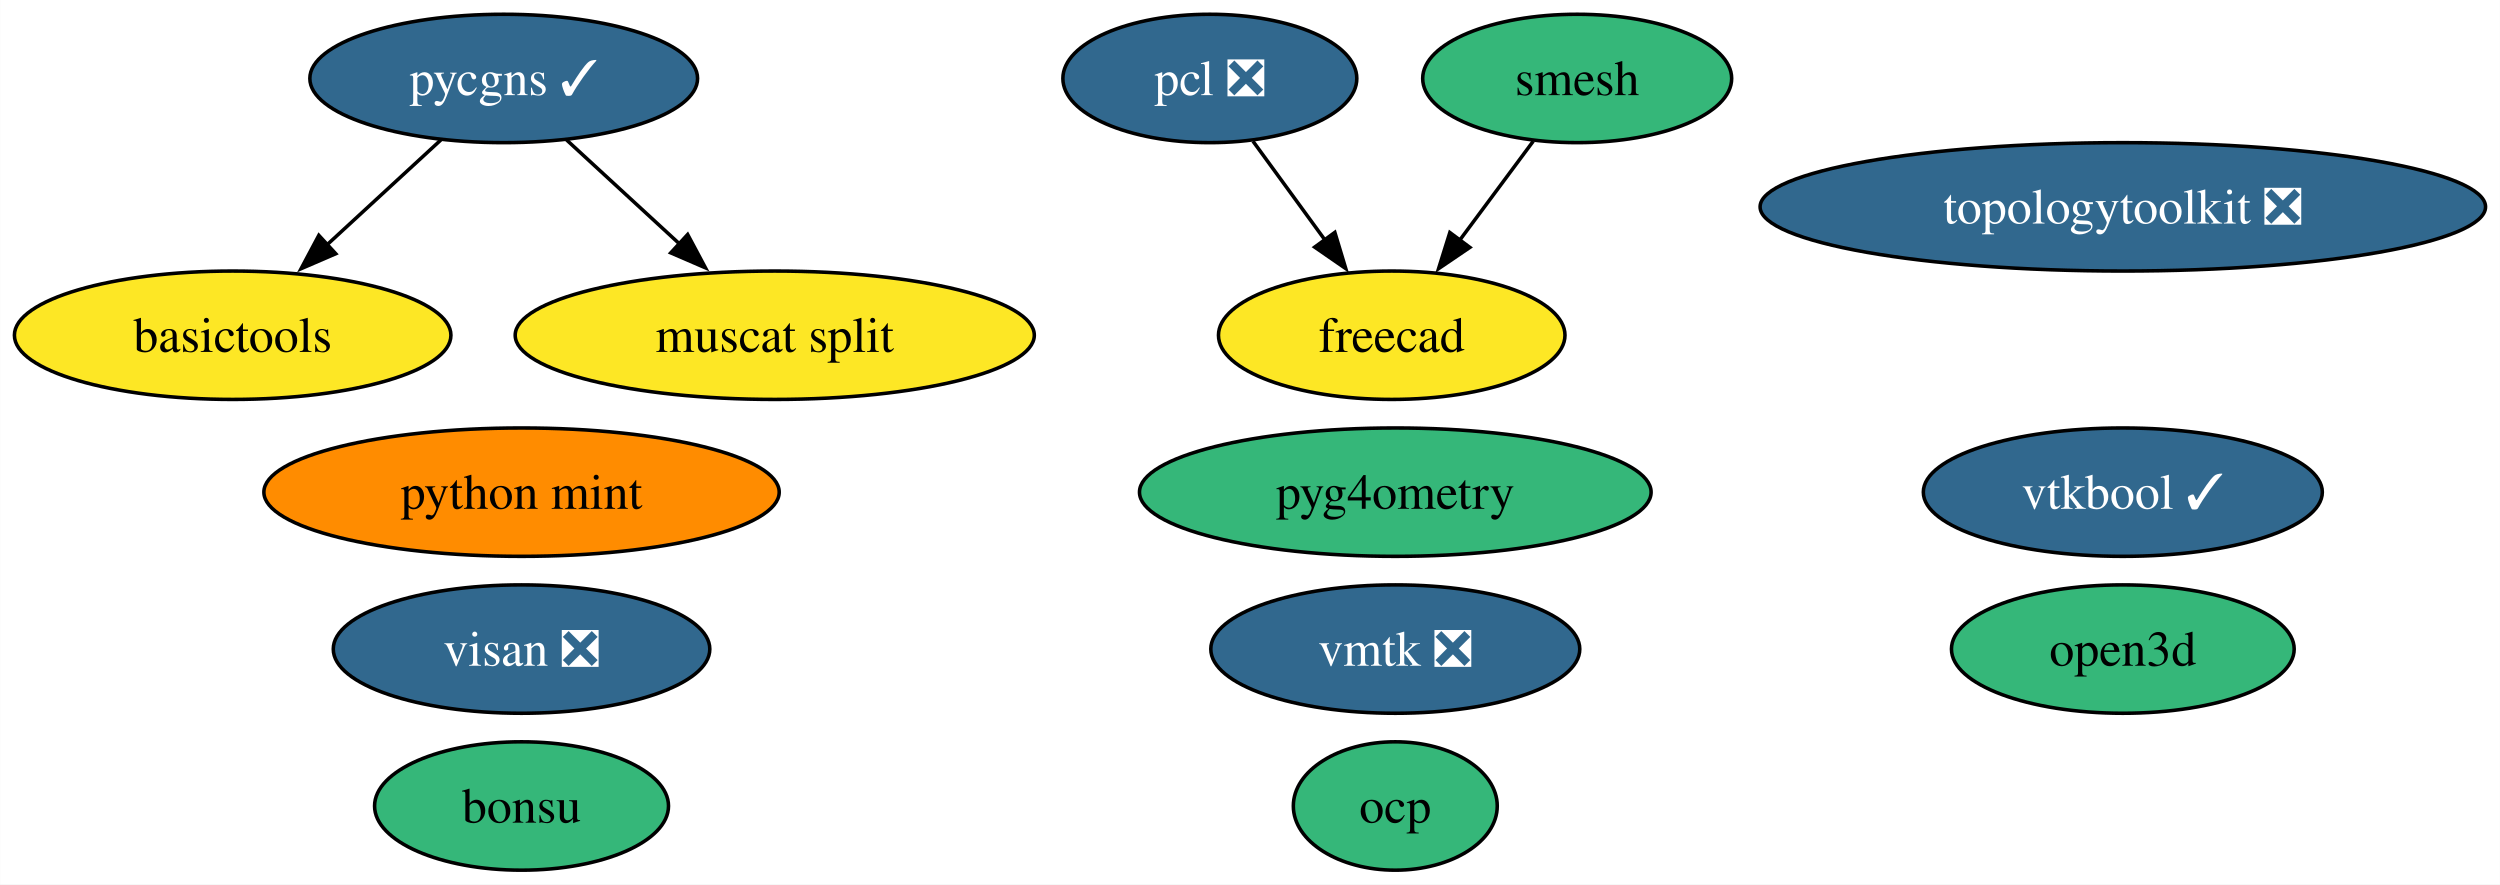
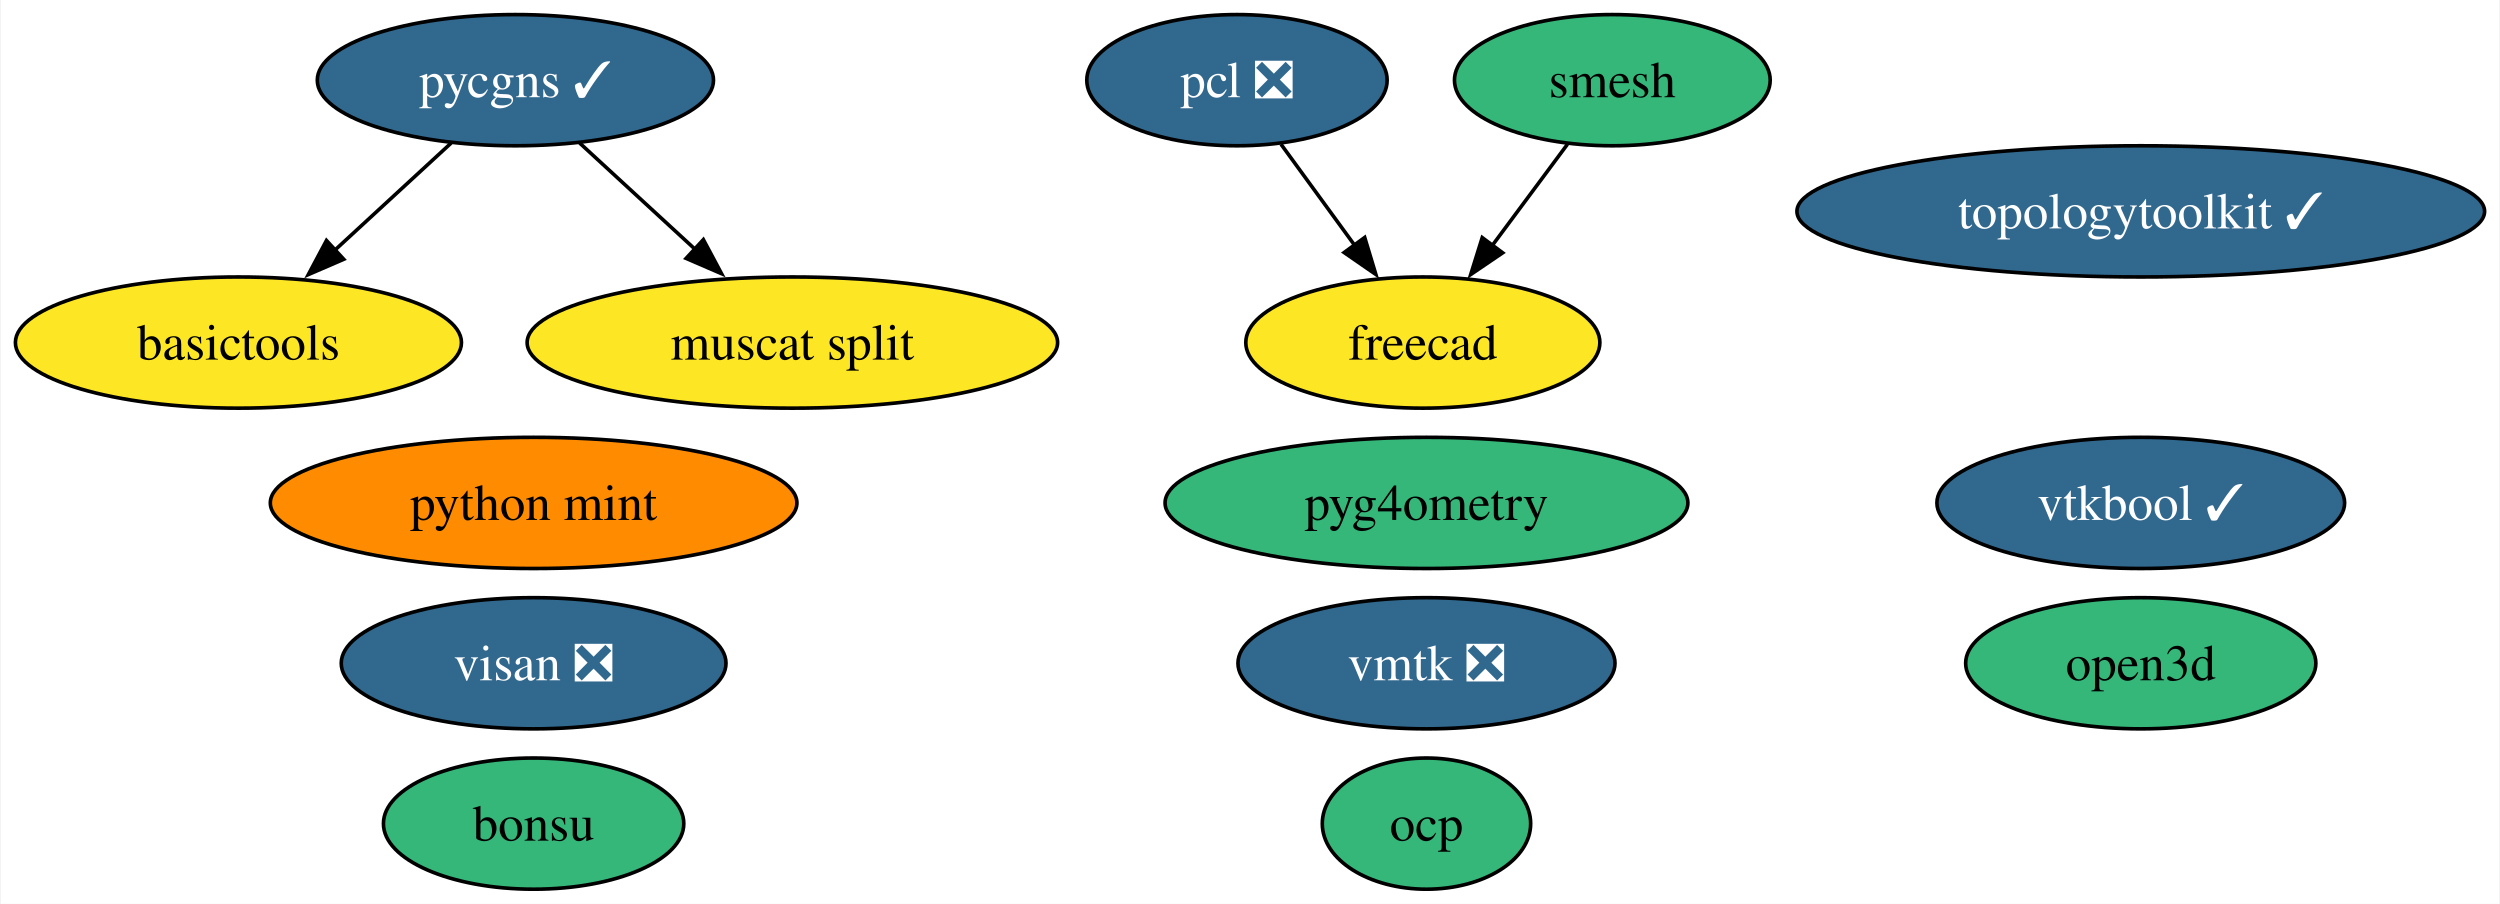
- <svg xmlns="http://www.w3.org/2000/svg" xmlns:xlink="http://www.w3.org/1999/xlink" width="701pt" height="248pt" viewBox="0.00 0.00 700.92 248.00">
+ <svg xmlns="http://www.w3.org/2000/svg" xmlns:xlink="http://www.w3.org/1999/xlink" width="686pt" height="248pt" viewBox="0.00 0.00 685.55 248.00">
  <g id="graph0" class="graph" transform="scale(1 1) rotate(0) translate(4 244)">
-     <polygon fill="white" stroke="none" points="-4,4 -4,-244 696.92,-244 696.92,4 -4,4" />
+     <polygon fill="white" stroke="none" points="-4,4 -4,-244 681.55,-244 681.55,4 -4,4" />
    <g id="node1" class="node">
      <g id="a_node1">
        <a xlink:href="https://github.com/conda-forge/smesh-feedstock" xlink:title="smesh">
          <ellipse fill="#35b779" stroke="black" cx="438.2" cy="-222" rx="43.32" ry="18" />
          <text text-anchor="middle" x="438.2" y="-217.32" font-family="Times,serif" font-size="14.00">smesh</text>
        </a>
      </g>
    </g>
    <g id="node3" class="node">
      <g id="a_node3">
        <a xlink:href="https://github.com/conda-forge/freecad-feedstock" xlink:title="freecad">
          <ellipse fill="#fde725" stroke="black" cx="386.2" cy="-150" rx="48.58" ry="18" />
          <text text-anchor="middle" x="386.2" y="-145.32" font-family="Times,serif" font-size="14.00">freecad</text>
        </a>
      </g>
    </g>
    <g id="edge1" class="edge">
      <path fill="none" stroke="black" d="M425.88,-204.41C419.73,-196.13 412.15,-185.92 405.27,-176.66" />
      <polygon fill="black" stroke="black" points="408.11,-174.63 399.34,-168.68 402.5,-178.8 408.11,-174.63" />
    </g>
    <g id="node2" class="node">
      <g id="a_node2">
        <a xlink:href="https://github.com/conda-forge/pcl-feedstock/pull/64" xlink:title="pcl ❎">
          <ellipse fill="#31688e" stroke="black" cx="335.2" cy="-222" rx="41.21" ry="18" />
          <text text-anchor="middle" x="335.2" y="-217.32" font-family="Times,serif" font-size="14.00" fill="white">pcl ❎</text>
        </a>
      </g>
    </g>
    <g id="edge2" class="edge">
      <path fill="none" stroke="black" d="M347.29,-204.41C353.32,-196.13 360.76,-185.92 367.51,-176.66" />
      <polygon fill="black" stroke="black" points="370.25,-178.84 373.31,-168.69 364.6,-174.71 370.25,-178.84" />
    </g>
    <g id="node4" class="node">
      <g id="a_node4">
        <a xlink:href="https://github.com/conda-forge/bonsu-feedstock" xlink:title="bonsu">
          <ellipse fill="#35b779" stroke="black" cx="142.2" cy="-18" rx="41.21" ry="18" />
          <text text-anchor="middle" x="142.2" y="-13.32" font-family="Times,serif" font-size="14.00">bonsu</text>
        </a>
      </g>
    </g>
    <g id="node5" class="node">
      <g id="a_node5">
-         <a xlink:href="https://github.com/conda-forge/topologytoolkit-feedstock/pull/46" xlink:title="topologytoolkit ❎">
-           <ellipse fill="#31688e" stroke="black" cx="591.2" cy="-186" rx="101.71" ry="18" />
-           <text text-anchor="middle" x="591.2" y="-181.32" font-family="Times,serif" font-size="14.00" fill="white">topologytoolkit ❎</text>
+         <a xlink:href="https://github.com/conda-forge/topologytoolkit-feedstock/pull/46" xlink:title="topologytoolkit ✓">
+           <ellipse fill="#31688e" stroke="black" cx="583.2" cy="-186" rx="94.35" ry="18" />
+           <text text-anchor="middle" x="583.2" y="-181.32" font-family="Times,serif" font-size="14.00" fill="white">topologytoolkit ✓</text>
        </a>
      </g>
    </g>
    <g id="node6" class="node">
      <g id="a_node6">
        <a xlink:href="https://github.com/conda-forge/basictools-feedstock" xlink:title="basictools">
          <ellipse fill="#fde725" stroke="black" cx="61.2" cy="-150" rx="61.2" ry="18" />
          <text text-anchor="middle" x="61.2" y="-145.32" font-family="Times,serif" font-size="14.00">basictools</text>
        </a>
      </g>
    </g>
    <g id="node7" class="node">
      <g id="a_node7">
        <a xlink:href="https://github.com/conda-forge/python-mint-feedstock" xlink:title="python mint">
          <ellipse fill="#ff8c00" stroke="black" cx="142.2" cy="-106" rx="72.25" ry="18" />
          <text text-anchor="middle" x="142.2" y="-101.33" font-family="Times,serif" font-size="14.00">python mint</text>
        </a>
      </g>
    </g>
    <g id="node8" class="node">
      <g id="a_node8">
        <a xlink:href="https://github.com/conda-forge/pycgns-feedstock/pull/28" xlink:title="pycgns ✓">
          <ellipse fill="#31688e" stroke="black" cx="137.2" cy="-222" rx="54.36" ry="18" />
          <text text-anchor="middle" x="137.2" y="-217.32" font-family="Times,serif" font-size="14.00" fill="white">pycgns ✓</text>
        </a>
      </g>
    </g>
    <g id="edge3" class="edge">
      <path fill="none" stroke="black" d="M119.58,-204.76C110.03,-195.97 98.04,-184.93 87.42,-175.14" />
      <polygon fill="black" stroke="black" points="90.1,-172.86 80.38,-168.66 85.36,-178.01 90.1,-172.86" />
    </g>
    <g id="node14" class="node">
      <g id="a_node14">
        <a xlink:href="https://github.com/conda-forge/muscat-split-feedstock" xlink:title="muscat split">
          <ellipse fill="#fde725" stroke="black" cx="213.2" cy="-150" rx="72.78" ry="18" />
          <text text-anchor="middle" x="213.2" y="-145.32" font-family="Times,serif" font-size="14.00">muscat split</text>
        </a>
      </g>
    </g>
    <g id="edge4" class="edge">
      <path fill="none" stroke="black" d="M154.83,-204.76C164.22,-196.12 175.96,-185.3 186.45,-175.65" />
      <polygon fill="black" stroke="black" points="188.78,-178.25 193.77,-168.9 184.04,-173.1 188.78,-178.25" />
    </g>
    <g id="node9" class="node">
      <g id="a_node9">
        <a xlink:href="https://github.com/conda-forge/visan-feedstock/pull/22" xlink:title="visan ❎">
          <ellipse fill="#31688e" stroke="black" cx="142.2" cy="-62" rx="52.79" ry="18" />
          <text text-anchor="middle" x="142.2" y="-57.33" font-family="Times,serif" font-size="14.00" fill="white">visan ❎</text>
        </a>
      </g>
    </g>
    <g id="node10" class="node">
      <g id="a_node10">
        <a xlink:href="https://github.com/conda-forge/vmtk-feedstock/pull/25" xlink:title="vmtk ❎">
          <ellipse fill="#31688e" stroke="black" cx="387.2" cy="-62" rx="51.73" ry="18" />
          <text text-anchor="middle" x="387.2" y="-57.33" font-family="Times,serif" font-size="14.00" fill="white">vmtk ❎</text>
        </a>
      </g>
    </g>
    <g id="node11" class="node">
      <g id="a_node11">
        <a xlink:href="https://github.com/conda-forge/ocp-feedstock" xlink:title="ocp">
          <ellipse fill="#35b779" stroke="black" cx="387.2" cy="-18" rx="28.59" ry="18" />
          <text text-anchor="middle" x="387.2" y="-13.32" font-family="Times,serif" font-size="14.00">ocp</text>
        </a>
      </g>
    </g>
    <g id="node12" class="node">
      <g id="a_node12">
        <a xlink:href="https://github.com/conda-forge/pyg4ometry-feedstock" xlink:title="pyg4ometry">
          <ellipse fill="#35b779" stroke="black" cx="387.2" cy="-106" rx="71.73" ry="18" />
          <text text-anchor="middle" x="387.2" y="-101.33" font-family="Times,serif" font-size="14.00">pyg4ometry</text>
        </a>
      </g>
    </g>
    <g id="node13" class="node">
      <g id="a_node13">
        <a xlink:href="https://github.com/conda-forge/vtkbool-feedstock/pull/10" xlink:title="vtkbool ✓">
-           <ellipse fill="#31688e" stroke="black" cx="591.2" cy="-106" rx="55.94" ry="18" />
-           <text text-anchor="middle" x="591.2" y="-101.33" font-family="Times,serif" font-size="14.00" fill="white">vtkbool ✓</text>
+           <ellipse fill="#31688e" stroke="black" cx="583.2" cy="-106" rx="55.94" ry="18" />
+           <text text-anchor="middle" x="583.2" y="-101.33" font-family="Times,serif" font-size="14.00" fill="white">vtkbool ✓</text>
        </a>
      </g>
    </g>
    <g id="node15" class="node">
      <g id="a_node15">
        <a xlink:href="https://github.com/conda-forge/open3d-feedstock" xlink:title="open3d">
-           <ellipse fill="#35b779" stroke="black" cx="591.2" cy="-62" rx="48.05" ry="18" />
-           <text text-anchor="middle" x="591.2" y="-57.33" font-family="Times,serif" font-size="14.00">open3d</text>
+           <ellipse fill="#35b779" stroke="black" cx="583.2" cy="-62" rx="48.05" ry="18" />
+           <text text-anchor="middle" x="583.2" y="-57.33" font-family="Times,serif" font-size="14.00">open3d</text>
        </a>
      </g>
    </g>
  </g>
</svg>
